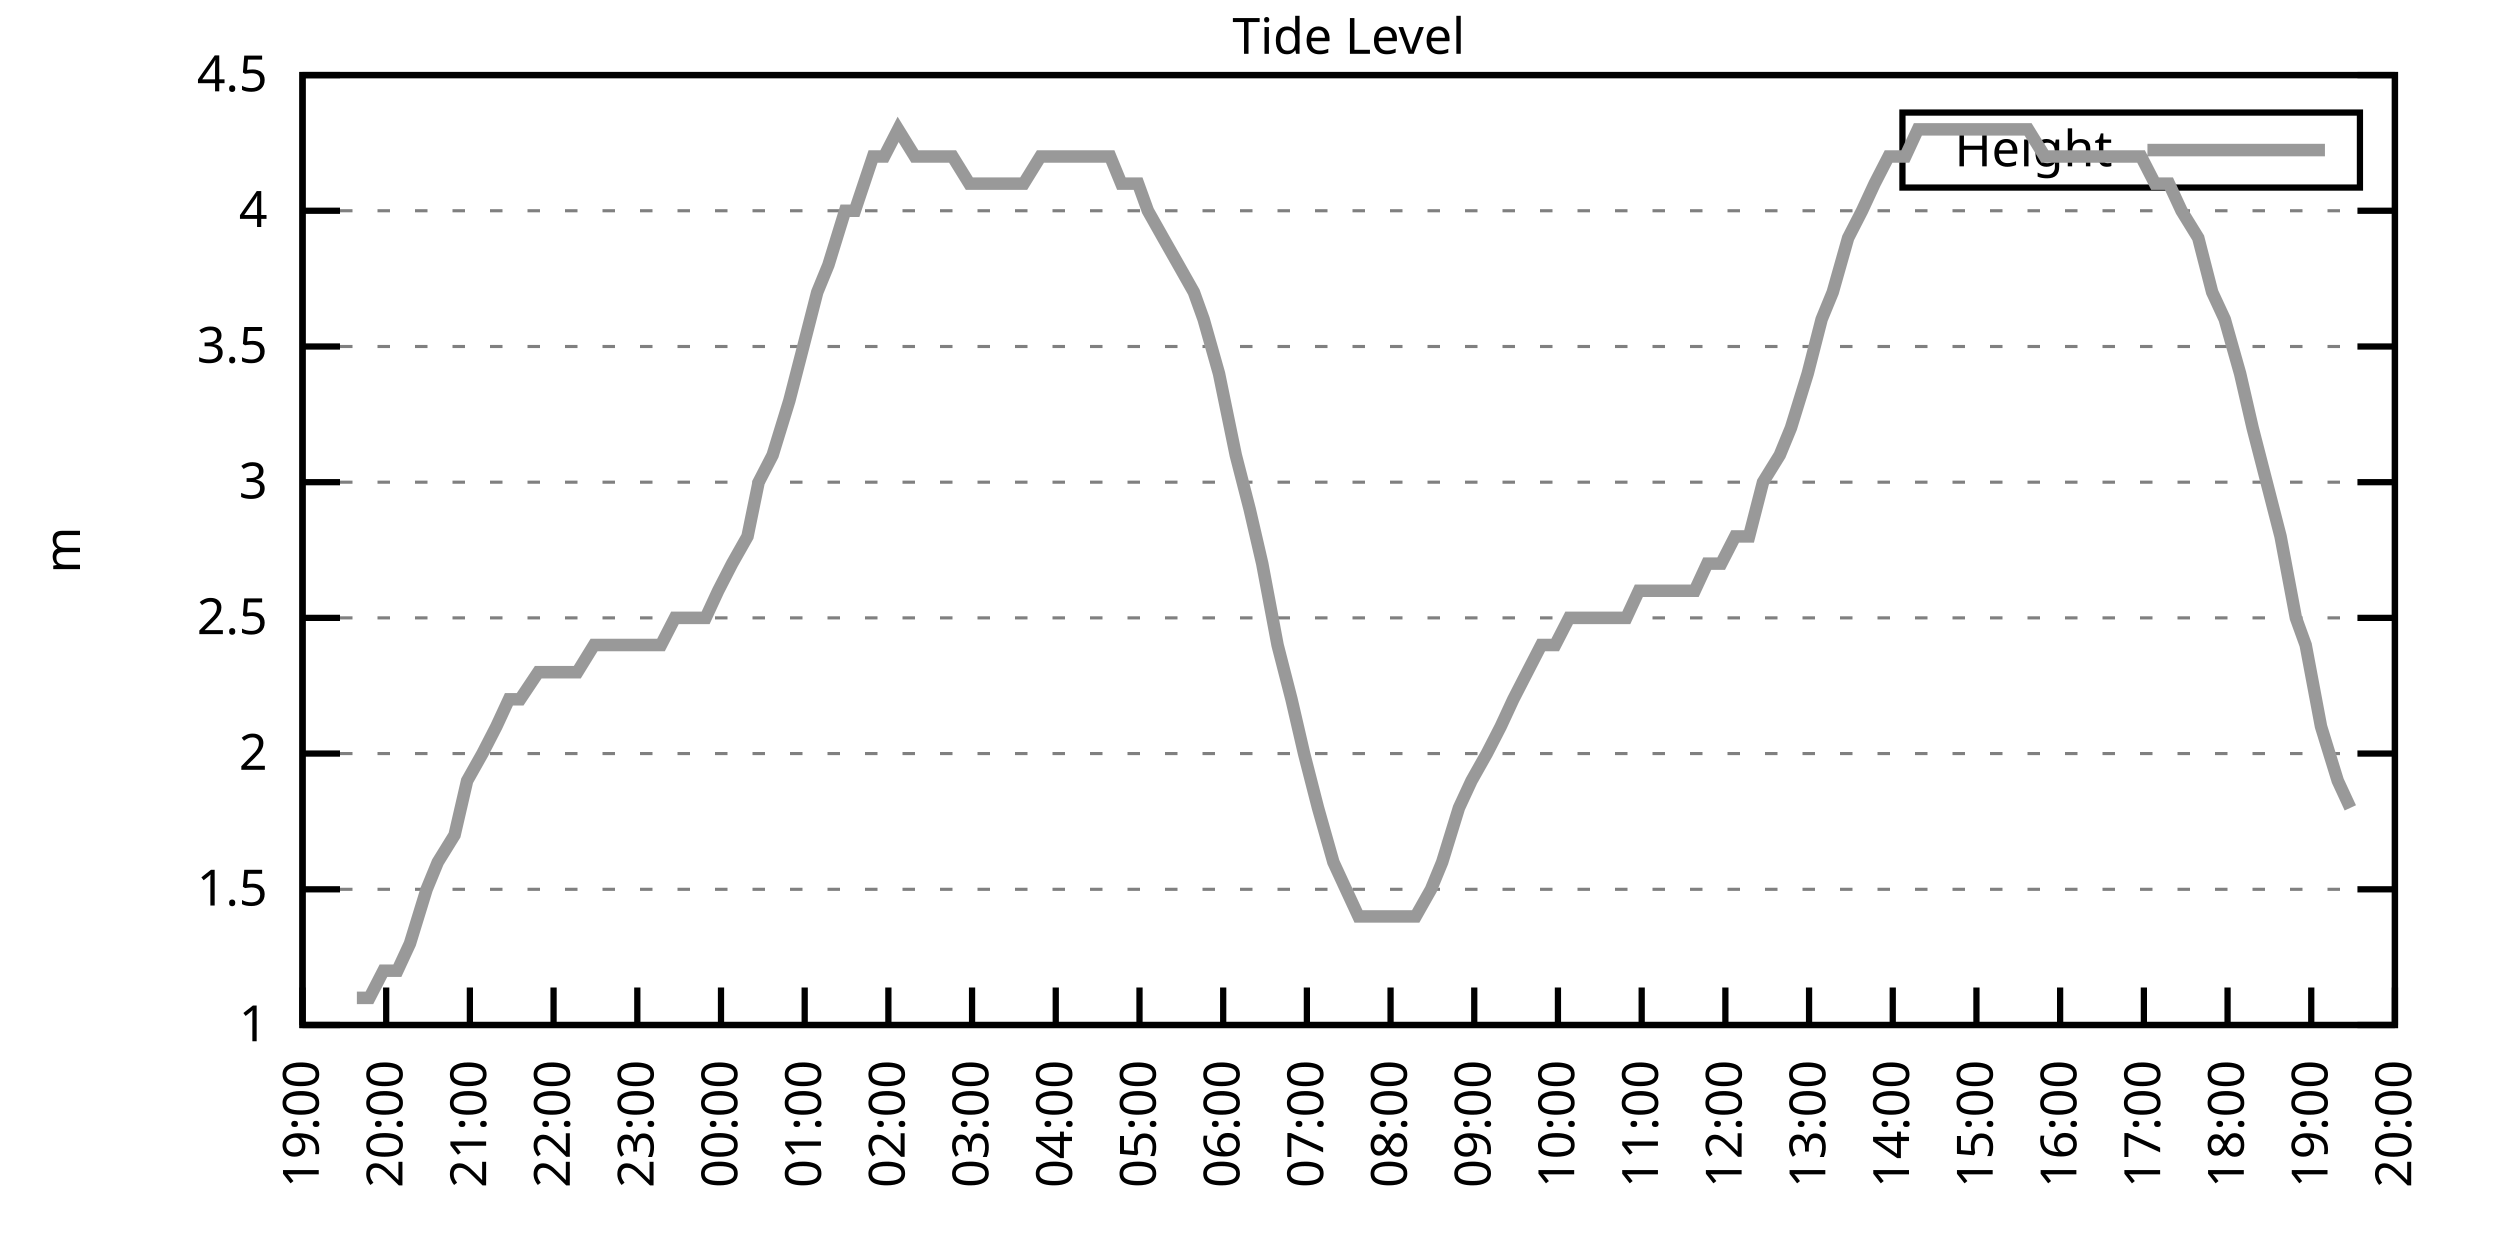
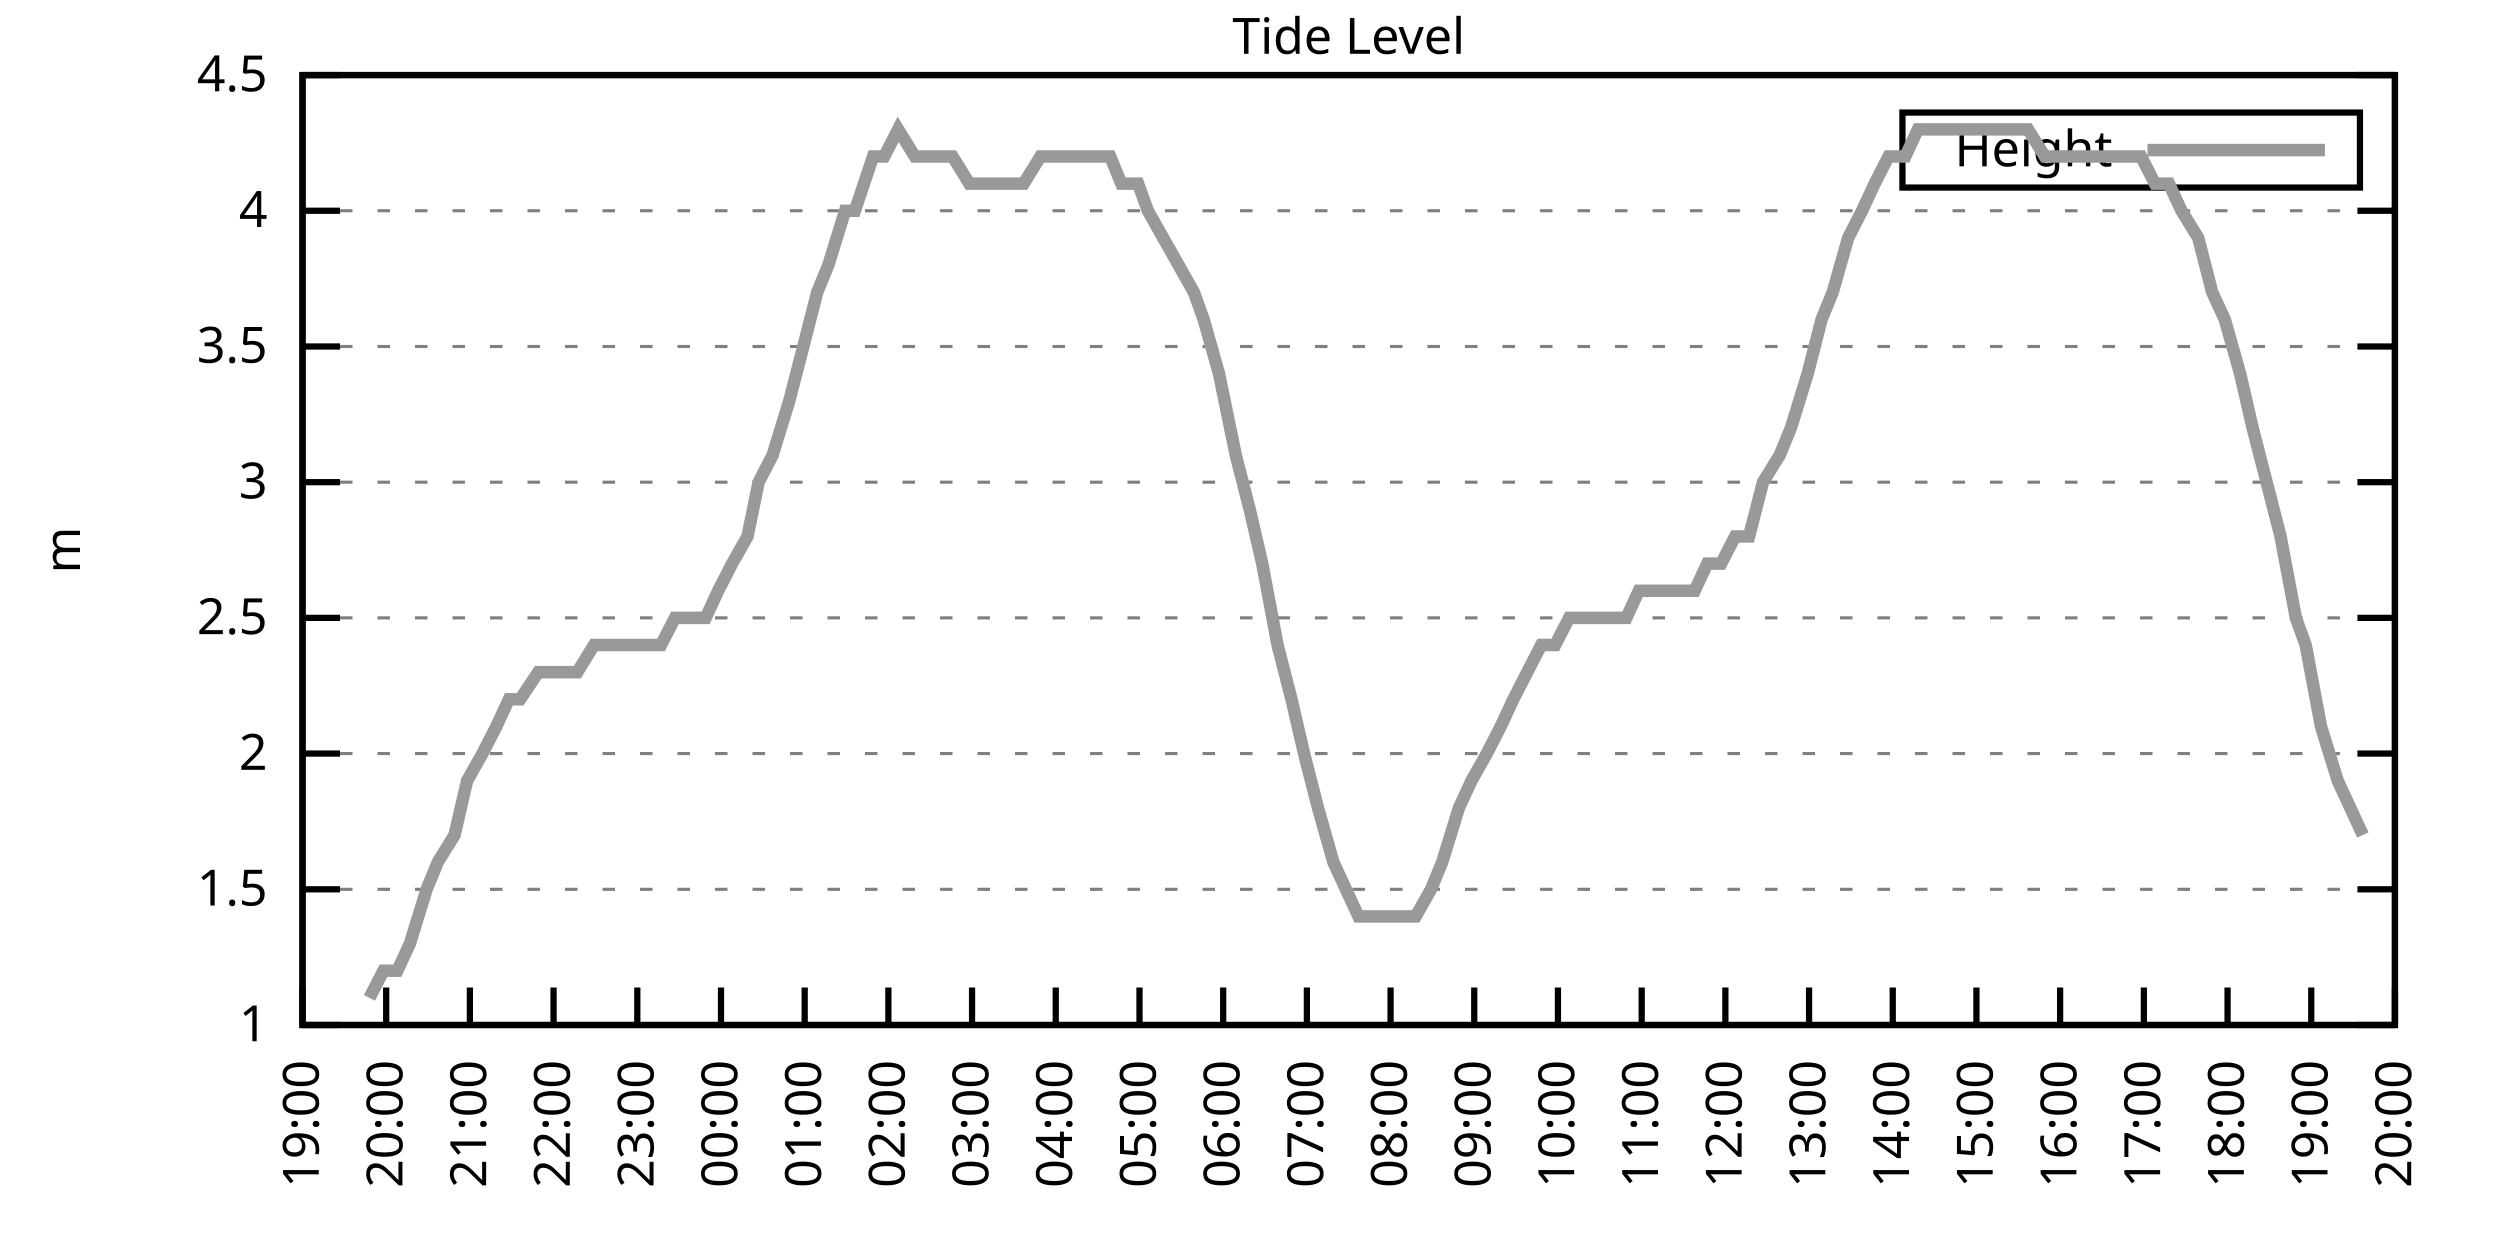
<svg xmlns="http://www.w3.org/2000/svg" xmlns:xlink="http://www.w3.org/1999/xlink" width="400" height="200" viewBox="0 0 400 200">
  <g id="gnuplot_canvas">
    <rect x="0" y="0" width="400" height="200" fill="none" />
    <defs>
      <circle id="gpDot" r="0.5" stroke-width="0.5" stroke="currentColor" />
      <path id="gpPt0" stroke-width="0.333" stroke="currentColor" d="M-1,0 h2 M0,-1 v2" />
      <path id="gpPt1" stroke-width="0.333" stroke="currentColor" d="M-1,-1 L1,1 M1,-1 L-1,1" />
      <path id="gpPt2" stroke-width="0.333" stroke="currentColor" d="M-1,0 L1,0 M0,-1 L0,1 M-1,-1 L1,1 M-1,1 L1,-1" />
      <rect id="gpPt3" stroke-width="0.333" stroke="currentColor" x="-1" y="-1" width="2" height="2" />
      <rect id="gpPt4" stroke-width="0.333" stroke="currentColor" fill="currentColor" x="-1" y="-1" width="2" height="2" />
      <circle id="gpPt5" stroke-width="0.333" stroke="currentColor" cx="0" cy="0" r="1" />
      <use xlink:href="#gpPt5" id="gpPt6" fill="currentColor" stroke="none" />
      <path id="gpPt7" stroke-width="0.333" stroke="currentColor" d="M0,-1.33 L-1.33,0.67 L1.33,0.67 z" />
      <use xlink:href="#gpPt7" id="gpPt8" fill="currentColor" stroke="none" />
      <use xlink:href="#gpPt7" id="gpPt9" stroke="currentColor" transform="rotate(180)" />
      <use xlink:href="#gpPt9" id="gpPt10" fill="currentColor" stroke="none" />
      <use xlink:href="#gpPt3" id="gpPt11" stroke="currentColor" transform="rotate(45)" />
      <use xlink:href="#gpPt11" id="gpPt12" fill="currentColor" stroke="none" />
      <path id="gpPt13" stroke-width="0.333" stroke="currentColor" d="M0,1.330 L1.265,0.411 L0.782,-1.067 L-0.782,-1.076 L-1.265,0.411 z" />
      <use xlink:href="#gpPt13" id="gpPt14" fill="currentColor" stroke="none" />
      <filter id="textbox" filterUnits="objectBoundingBox" x="0" y="0" height="1" width="1">
        <feFlood flood-color="white" flood-opacity="1" result="bgnd" />
        <feComposite in="SourceGraphic" in2="bgnd" operator="atop" />
      </filter>
      <filter id="greybox" filterUnits="objectBoundingBox" x="0" y="0" height="1" width="1">
        <feFlood flood-color="lightgrey" flood-opacity="1" result="grey" />
        <feComposite in="SourceGraphic" in2="grey" operator="atop" />
      </filter>
    </defs>
    <g fill="none" color="white" stroke="currentColor" stroke-width="1.00" stroke-linecap="butt" stroke-linejoin="miter">
</g>
    <g fill="none" color="black" stroke="currentColor" stroke-width="1.00" stroke-linecap="butt" stroke-linejoin="miter">
      <g stroke="none" shape-rendering="crispEdges">
        <polygon fill="rgb(255, 255, 255)" points="48.40,164.00 383.18,164.00 383.18,12.02 48.40,12.02 " />
      </g>
    </g>
    <g fill="none" color="black" stroke="currentColor" stroke-width="1.00" stroke-linecap="butt" stroke-linejoin="miter">
</g>
    <g fill="none" color="black" stroke="black" stroke-width="0.50" stroke-linecap="butt" stroke-linejoin="miter">
</g>
    <g fill="none" color="gray" stroke="currentColor" stroke-width="0.50" stroke-linecap="butt" stroke-linejoin="miter">
      <path stroke="gray" stroke-dasharray="2,4" class="gridline" d="M48.40,164.00 L383.19,164.00  " />
    </g>
    <g fill="none" color="gray" stroke="gray" stroke-width="1.00" stroke-linecap="butt" stroke-linejoin="miter">
</g>
    <g fill="none" color="black" stroke="currentColor" stroke-width="1.00" stroke-linecap="butt" stroke-linejoin="miter">
      <path stroke="black" d="M48.40,164.00 L54.40,164.00 M383.19,164.00 L377.19,164.00  " />
      <g transform="translate(42.80,166.60)" stroke="none" fill="black" font-family="Sans" font-size="8.00" text-anchor="end">
        <text>
          <tspan font-family="Sans"> 1</tspan>
        </text>
      </g>
    </g>
    <g fill="none" color="black" stroke="currentColor" stroke-width="1.00" stroke-linecap="butt" stroke-linejoin="miter">
</g>
    <g fill="none" color="black" stroke="black" stroke-width="0.50" stroke-linecap="butt" stroke-linejoin="miter">
</g>
    <g fill="none" color="gray" stroke="currentColor" stroke-width="0.50" stroke-linecap="butt" stroke-linejoin="miter">
      <path stroke="gray" stroke-dasharray="2,4" class="gridline" d="M48.40,142.29 L383.19,142.29  " />
    </g>
    <g fill="none" color="gray" stroke="gray" stroke-width="1.00" stroke-linecap="butt" stroke-linejoin="miter">
</g>
    <g fill="none" color="black" stroke="currentColor" stroke-width="1.00" stroke-linecap="butt" stroke-linejoin="miter">
      <path stroke="black" d="M48.40,142.29 L54.40,142.29 M383.19,142.29 L377.19,142.29  " />
      <g transform="translate(42.80,144.89)" stroke="none" fill="black" font-family="Sans" font-size="8.00" text-anchor="end">
        <text>
          <tspan font-family="Sans"> 1.5</tspan>
        </text>
      </g>
    </g>
    <g fill="none" color="black" stroke="currentColor" stroke-width="1.00" stroke-linecap="butt" stroke-linejoin="miter">
</g>
    <g fill="none" color="black" stroke="black" stroke-width="0.50" stroke-linecap="butt" stroke-linejoin="miter">
</g>
    <g fill="none" color="gray" stroke="currentColor" stroke-width="0.50" stroke-linecap="butt" stroke-linejoin="miter">
      <path stroke="gray" stroke-dasharray="2,4" class="gridline" d="M48.40,120.57 L383.19,120.57  " />
    </g>
    <g fill="none" color="gray" stroke="gray" stroke-width="1.00" stroke-linecap="butt" stroke-linejoin="miter">
</g>
    <g fill="none" color="black" stroke="currentColor" stroke-width="1.00" stroke-linecap="butt" stroke-linejoin="miter">
      <path stroke="black" d="M48.40,120.57 L54.40,120.57 M383.19,120.57 L377.19,120.57  " />
      <g transform="translate(42.80,123.17)" stroke="none" fill="black" font-family="Sans" font-size="8.00" text-anchor="end">
        <text>
          <tspan font-family="Sans"> 2</tspan>
        </text>
      </g>
    </g>
    <g fill="none" color="black" stroke="currentColor" stroke-width="1.00" stroke-linecap="butt" stroke-linejoin="miter">
</g>
    <g fill="none" color="black" stroke="black" stroke-width="0.50" stroke-linecap="butt" stroke-linejoin="miter">
</g>
    <g fill="none" color="gray" stroke="currentColor" stroke-width="0.50" stroke-linecap="butt" stroke-linejoin="miter">
      <path stroke="gray" stroke-dasharray="2,4" class="gridline" d="M48.40,98.86 L383.19,98.86  " />
    </g>
    <g fill="none" color="gray" stroke="gray" stroke-width="1.00" stroke-linecap="butt" stroke-linejoin="miter">
</g>
    <g fill="none" color="black" stroke="currentColor" stroke-width="1.00" stroke-linecap="butt" stroke-linejoin="miter">
      <path stroke="black" d="M48.40,98.86 L54.40,98.86 M383.19,98.86 L377.19,98.86  " />
      <g transform="translate(42.80,101.46)" stroke="none" fill="black" font-family="Sans" font-size="8.00" text-anchor="end">
        <text>
          <tspan font-family="Sans"> 2.5</tspan>
        </text>
      </g>
    </g>
    <g fill="none" color="black" stroke="currentColor" stroke-width="1.00" stroke-linecap="butt" stroke-linejoin="miter">
</g>
    <g fill="none" color="black" stroke="black" stroke-width="0.50" stroke-linecap="butt" stroke-linejoin="miter">
</g>
    <g fill="none" color="gray" stroke="currentColor" stroke-width="0.50" stroke-linecap="butt" stroke-linejoin="miter">
      <path stroke="gray" stroke-dasharray="2,4" class="gridline" d="M48.40,77.15 L383.19,77.15  " />
    </g>
    <g fill="none" color="gray" stroke="gray" stroke-width="1.00" stroke-linecap="butt" stroke-linejoin="miter">
</g>
    <g fill="none" color="black" stroke="currentColor" stroke-width="1.00" stroke-linecap="butt" stroke-linejoin="miter">
      <path stroke="black" d="M48.40,77.15 L54.40,77.15 M383.19,77.15 L377.19,77.15  " />
      <g transform="translate(42.80,79.75)" stroke="none" fill="black" font-family="Sans" font-size="8.00" text-anchor="end">
        <text>
          <tspan font-family="Sans"> 3</tspan>
        </text>
      </g>
    </g>
    <g fill="none" color="black" stroke="currentColor" stroke-width="1.00" stroke-linecap="butt" stroke-linejoin="miter">
</g>
    <g fill="none" color="black" stroke="black" stroke-width="0.50" stroke-linecap="butt" stroke-linejoin="miter">
</g>
    <g fill="none" color="gray" stroke="currentColor" stroke-width="0.50" stroke-linecap="butt" stroke-linejoin="miter">
      <path stroke="gray" stroke-dasharray="2,4" class="gridline" d="M48.40,55.44 L383.19,55.44  " />
    </g>
    <g fill="none" color="gray" stroke="gray" stroke-width="1.00" stroke-linecap="butt" stroke-linejoin="miter">
</g>
    <g fill="none" color="black" stroke="currentColor" stroke-width="1.00" stroke-linecap="butt" stroke-linejoin="miter">
      <path stroke="black" d="M48.40,55.44 L54.40,55.44 M383.19,55.44 L377.19,55.44  " />
      <g transform="translate(42.80,58.04)" stroke="none" fill="black" font-family="Sans" font-size="8.00" text-anchor="end">
        <text>
          <tspan font-family="Sans"> 3.5</tspan>
        </text>
      </g>
    </g>
    <g fill="none" color="black" stroke="currentColor" stroke-width="1.00" stroke-linecap="butt" stroke-linejoin="miter">
</g>
    <g fill="none" color="black" stroke="black" stroke-width="0.50" stroke-linecap="butt" stroke-linejoin="miter">
</g>
    <g fill="none" color="gray" stroke="currentColor" stroke-width="0.50" stroke-linecap="butt" stroke-linejoin="miter">
      <path stroke="gray" stroke-dasharray="2,4" class="gridline" d="M48.40,33.72 L383.19,33.72  " />
    </g>
    <g fill="none" color="gray" stroke="gray" stroke-width="1.00" stroke-linecap="butt" stroke-linejoin="miter">
</g>
    <g fill="none" color="black" stroke="currentColor" stroke-width="1.00" stroke-linecap="butt" stroke-linejoin="miter">
      <path stroke="black" d="M48.40,33.72 L54.40,33.72 M383.19,33.72 L377.19,33.72  " />
      <g transform="translate(42.80,36.32)" stroke="none" fill="black" font-family="Sans" font-size="8.00" text-anchor="end">
        <text>
          <tspan font-family="Sans"> 4</tspan>
        </text>
      </g>
    </g>
    <g fill="none" color="black" stroke="currentColor" stroke-width="1.00" stroke-linecap="butt" stroke-linejoin="miter">
</g>
    <g fill="none" color="black" stroke="black" stroke-width="0.50" stroke-linecap="butt" stroke-linejoin="miter">
</g>
    <g fill="none" color="gray" stroke="currentColor" stroke-width="0.50" stroke-linecap="butt" stroke-linejoin="miter">
      <path stroke="gray" stroke-dasharray="2,4" class="gridline" d="M48.40,12.01 L383.19,12.01  " />
    </g>
    <g fill="none" color="gray" stroke="gray" stroke-width="1.00" stroke-linecap="butt" stroke-linejoin="miter">
</g>
    <g fill="none" color="black" stroke="currentColor" stroke-width="1.00" stroke-linecap="butt" stroke-linejoin="miter">
      <path stroke="black" d="M48.40,12.01 L54.40,12.01 M383.19,12.01 L377.19,12.01  " />
      <g transform="translate(42.80,14.61)" stroke="none" fill="black" font-family="Sans" font-size="8.00" text-anchor="end">
        <text>
          <tspan font-family="Sans"> 4.5</tspan>
        </text>
      </g>
    </g>
    <g fill="none" color="black" stroke="currentColor" stroke-width="1.00" stroke-linecap="butt" stroke-linejoin="miter">
      <path stroke="black" d="M48.40,164.00 L48.40,158.00  " />
      <g transform="translate(51.00,169.60) rotate(270.00)" stroke="none" fill="black" font-family="Sans" font-size="8.00" text-anchor="end">
        <text>
          <tspan font-family="Sans">19:00</tspan>
        </text>
      </g>
    </g>
    <g fill="none" color="black" stroke="currentColor" stroke-width="1.00" stroke-linecap="butt" stroke-linejoin="miter">
      <path stroke="black" d="M61.79,164.00 L61.79,158.00  " />
      <g transform="translate(64.39,169.60) rotate(270.00)" stroke="none" fill="black" font-family="Sans" font-size="8.00" text-anchor="end">
        <text>
          <tspan font-family="Sans">20:00</tspan>
        </text>
      </g>
    </g>
    <g fill="none" color="black" stroke="currentColor" stroke-width="1.00" stroke-linecap="butt" stroke-linejoin="miter">
      <path stroke="black" d="M75.18,164.00 L75.18,158.00  " />
      <g transform="translate(77.78,169.60) rotate(270.00)" stroke="none" fill="black" font-family="Sans" font-size="8.00" text-anchor="end">
        <text>
          <tspan font-family="Sans">21:00</tspan>
        </text>
      </g>
    </g>
    <g fill="none" color="black" stroke="currentColor" stroke-width="1.00" stroke-linecap="butt" stroke-linejoin="miter">
      <path stroke="black" d="M88.57,164.00 L88.57,158.00  " />
      <g transform="translate(91.17,169.60) rotate(270.00)" stroke="none" fill="black" font-family="Sans" font-size="8.00" text-anchor="end">
        <text>
          <tspan font-family="Sans">22:00</tspan>
        </text>
      </g>
    </g>
    <g fill="none" color="black" stroke="currentColor" stroke-width="1.00" stroke-linecap="butt" stroke-linejoin="miter">
      <path stroke="black" d="M101.97,164.00 L101.97,158.00  " />
      <g transform="translate(104.57,169.60) rotate(270.00)" stroke="none" fill="black" font-family="Sans" font-size="8.00" text-anchor="end">
        <text>
          <tspan font-family="Sans">23:00</tspan>
        </text>
      </g>
    </g>
    <g fill="none" color="black" stroke="currentColor" stroke-width="1.00" stroke-linecap="butt" stroke-linejoin="miter">
      <path stroke="black" d="M115.36,164.00 L115.36,158.00  " />
      <g transform="translate(117.96,169.60) rotate(270.00)" stroke="none" fill="black" font-family="Sans" font-size="8.00" text-anchor="end">
        <text>
          <tspan font-family="Sans">00:00</tspan>
        </text>
      </g>
    </g>
    <g fill="none" color="black" stroke="currentColor" stroke-width="1.00" stroke-linecap="butt" stroke-linejoin="miter">
      <path stroke="black" d="M128.75,164.00 L128.75,158.00  " />
      <g transform="translate(131.35,169.60) rotate(270.00)" stroke="none" fill="black" font-family="Sans" font-size="8.00" text-anchor="end">
        <text>
          <tspan font-family="Sans">01:00</tspan>
        </text>
      </g>
    </g>
    <g fill="none" color="black" stroke="currentColor" stroke-width="1.00" stroke-linecap="butt" stroke-linejoin="miter">
      <path stroke="black" d="M142.14,164.00 L142.14,158.00  " />
      <g transform="translate(144.74,169.60) rotate(270.00)" stroke="none" fill="black" font-family="Sans" font-size="8.00" text-anchor="end">
        <text>
          <tspan font-family="Sans">02:00</tspan>
        </text>
      </g>
    </g>
    <g fill="none" color="black" stroke="currentColor" stroke-width="1.00" stroke-linecap="butt" stroke-linejoin="miter">
      <path stroke="black" d="M155.53,164.00 L155.53,158.00  " />
      <g transform="translate(158.13,169.60) rotate(270.00)" stroke="none" fill="black" font-family="Sans" font-size="8.00" text-anchor="end">
        <text>
          <tspan font-family="Sans">03:00</tspan>
        </text>
      </g>
    </g>
    <g fill="none" color="black" stroke="currentColor" stroke-width="1.00" stroke-linecap="butt" stroke-linejoin="miter">
      <path stroke="black" d="M168.92,164.00 L168.92,158.00  " />
      <g transform="translate(171.52,169.60) rotate(270.00)" stroke="none" fill="black" font-family="Sans" font-size="8.00" text-anchor="end">
        <text>
          <tspan font-family="Sans">04:00</tspan>
        </text>
      </g>
    </g>
    <g fill="none" color="black" stroke="currentColor" stroke-width="1.00" stroke-linecap="butt" stroke-linejoin="miter">
      <path stroke="black" d="M182.32,164.00 L182.32,158.00  " />
      <g transform="translate(184.92,169.60) rotate(270.00)" stroke="none" fill="black" font-family="Sans" font-size="8.00" text-anchor="end">
        <text>
          <tspan font-family="Sans">05:00</tspan>
        </text>
      </g>
    </g>
    <g fill="none" color="black" stroke="currentColor" stroke-width="1.00" stroke-linecap="butt" stroke-linejoin="miter">
      <path stroke="black" d="M195.71,164.00 L195.71,158.00  " />
      <g transform="translate(198.31,169.60) rotate(270.00)" stroke="none" fill="black" font-family="Sans" font-size="8.00" text-anchor="end">
        <text>
          <tspan font-family="Sans">06:00</tspan>
        </text>
      </g>
    </g>
    <g fill="none" color="black" stroke="currentColor" stroke-width="1.00" stroke-linecap="butt" stroke-linejoin="miter">
      <path stroke="black" d="M209.10,164.00 L209.10,158.00  " />
      <g transform="translate(211.70,169.60) rotate(270.00)" stroke="none" fill="black" font-family="Sans" font-size="8.00" text-anchor="end">
        <text>
          <tspan font-family="Sans">07:00</tspan>
        </text>
      </g>
    </g>
    <g fill="none" color="black" stroke="currentColor" stroke-width="1.00" stroke-linecap="butt" stroke-linejoin="miter">
      <path stroke="black" d="M222.49,164.00 L222.49,158.00  " />
      <g transform="translate(225.09,169.60) rotate(270.00)" stroke="none" fill="black" font-family="Sans" font-size="8.00" text-anchor="end">
        <text>
          <tspan font-family="Sans">08:00</tspan>
        </text>
      </g>
    </g>
    <g fill="none" color="black" stroke="currentColor" stroke-width="1.00" stroke-linecap="butt" stroke-linejoin="miter">
      <path stroke="black" d="M235.88,164.00 L235.88,158.00  " />
      <g transform="translate(238.48,169.60) rotate(270.00)" stroke="none" fill="black" font-family="Sans" font-size="8.00" text-anchor="end">
        <text>
          <tspan font-family="Sans">09:00</tspan>
        </text>
      </g>
    </g>
    <g fill="none" color="black" stroke="currentColor" stroke-width="1.00" stroke-linecap="butt" stroke-linejoin="miter">
      <path stroke="black" d="M249.27,164.00 L249.27,158.00  " />
      <g transform="translate(251.87,169.60) rotate(270.00)" stroke="none" fill="black" font-family="Sans" font-size="8.00" text-anchor="end">
        <text>
          <tspan font-family="Sans">10:00</tspan>
        </text>
      </g>
    </g>
    <g fill="none" color="black" stroke="currentColor" stroke-width="1.00" stroke-linecap="butt" stroke-linejoin="miter">
      <path stroke="black" d="M262.67,164.00 L262.67,158.00  " />
      <g transform="translate(265.27,169.60) rotate(270.00)" stroke="none" fill="black" font-family="Sans" font-size="8.00" text-anchor="end">
        <text>
          <tspan font-family="Sans">11:00</tspan>
        </text>
      </g>
    </g>
    <g fill="none" color="black" stroke="currentColor" stroke-width="1.00" stroke-linecap="butt" stroke-linejoin="miter">
      <path stroke="black" d="M276.06,164.00 L276.06,158.00  " />
      <g transform="translate(278.66,169.60) rotate(270.00)" stroke="none" fill="black" font-family="Sans" font-size="8.00" text-anchor="end">
        <text>
          <tspan font-family="Sans">12:00</tspan>
        </text>
      </g>
    </g>
    <g fill="none" color="black" stroke="currentColor" stroke-width="1.00" stroke-linecap="butt" stroke-linejoin="miter">
      <path stroke="black" d="M289.45,164.00 L289.45,158.00  " />
      <g transform="translate(292.05,169.60) rotate(270.00)" stroke="none" fill="black" font-family="Sans" font-size="8.00" text-anchor="end">
        <text>
          <tspan font-family="Sans">13:00</tspan>
        </text>
      </g>
    </g>
    <g fill="none" color="black" stroke="currentColor" stroke-width="1.00" stroke-linecap="butt" stroke-linejoin="miter">
      <path stroke="black" d="M302.84,164.00 L302.84,158.00  " />
      <g transform="translate(305.44,169.60) rotate(270.00)" stroke="none" fill="black" font-family="Sans" font-size="8.00" text-anchor="end">
        <text>
          <tspan font-family="Sans">14:00</tspan>
        </text>
      </g>
    </g>
    <g fill="none" color="black" stroke="currentColor" stroke-width="1.00" stroke-linecap="butt" stroke-linejoin="miter">
      <path stroke="black" d="M316.23,164.00 L316.23,158.00  " />
      <g transform="translate(318.83,169.60) rotate(270.00)" stroke="none" fill="black" font-family="Sans" font-size="8.00" text-anchor="end">
        <text>
          <tspan font-family="Sans">15:00</tspan>
        </text>
      </g>
    </g>
    <g fill="none" color="black" stroke="currentColor" stroke-width="1.00" stroke-linecap="butt" stroke-linejoin="miter">
      <path stroke="black" d="M329.62,164.00 L329.62,158.00  " />
      <g transform="translate(332.22,169.60) rotate(270.00)" stroke="none" fill="black" font-family="Sans" font-size="8.00" text-anchor="end">
        <text>
          <tspan font-family="Sans">16:00</tspan>
        </text>
      </g>
    </g>
    <g fill="none" color="black" stroke="currentColor" stroke-width="1.00" stroke-linecap="butt" stroke-linejoin="miter">
      <path stroke="black" d="M343.02,164.00 L343.02,158.00  " />
      <g transform="translate(345.62,169.60) rotate(270.00)" stroke="none" fill="black" font-family="Sans" font-size="8.00" text-anchor="end">
        <text>
          <tspan font-family="Sans">17:00</tspan>
        </text>
      </g>
    </g>
    <g fill="none" color="black" stroke="currentColor" stroke-width="1.00" stroke-linecap="butt" stroke-linejoin="miter">
      <path stroke="black" d="M356.41,164.00 L356.41,158.00  " />
      <g transform="translate(359.01,169.60) rotate(270.00)" stroke="none" fill="black" font-family="Sans" font-size="8.00" text-anchor="end">
        <text>
          <tspan font-family="Sans">18:00</tspan>
        </text>
      </g>
    </g>
    <g fill="none" color="black" stroke="currentColor" stroke-width="1.00" stroke-linecap="butt" stroke-linejoin="miter">
      <path stroke="black" d="M369.80,164.00 L369.80,158.00  " />
      <g transform="translate(372.40,169.60) rotate(270.00)" stroke="none" fill="black" font-family="Sans" font-size="8.00" text-anchor="end">
        <text>
          <tspan font-family="Sans">19:00</tspan>
        </text>
      </g>
    </g>
    <g fill="none" color="black" stroke="currentColor" stroke-width="1.00" stroke-linecap="butt" stroke-linejoin="miter">
      <path stroke="black" d="M383.19,164.00 L383.19,158.00  " />
      <g transform="translate(385.79,169.60) rotate(270.00)" stroke="none" fill="black" font-family="Sans" font-size="8.00" text-anchor="end">
        <text>
          <tspan font-family="Sans">20:00</tspan>
        </text>
      </g>
    </g>
    <g fill="none" color="black" stroke="currentColor" stroke-width="1.00" stroke-linecap="butt" stroke-linejoin="miter">
</g>
    <g fill="none" color="black" stroke="currentColor" stroke-width="1.00" stroke-linecap="butt" stroke-linejoin="miter">
      <path stroke="black" d="M48.40,12.01 L48.40,164.00 L383.19,164.00 L383.19,12.01 L48.40,12.01 Z  " />
    </g>
    <g fill="none" color="black" stroke="currentColor" stroke-width="1.00" stroke-linecap="butt" stroke-linejoin="miter">
</g>
    <g fill="none" color="black" stroke="currentColor" stroke-width="1.00" stroke-linecap="butt" stroke-linejoin="miter">
      <path stroke="black" d="M304.39,30.01 L304.39,18.01 L377.59,18.01 L377.59,30.01 L304.39,30.01 Z  " />
    </g>
    <g id="Tide_level_plot_1">
      <g fill="none" color="white" stroke="black" stroke-width="2.00" stroke-linecap="butt" stroke-linejoin="miter">
</g>
      <g fill="none" color="black" stroke="currentColor" stroke-width="2.00" stroke-linecap="butt" stroke-linejoin="miter">
        <g transform="translate(337.99,26.61)" stroke="none" fill="black" font-family="Sans" font-size="8.00" text-anchor="end">
          <text>
            <tspan font-family="Sans">Height</tspan>
          </text>
        </g>
      </g>
      <g fill="none" color="black" stroke="currentColor" stroke-width="2.00" stroke-linecap="butt" stroke-linejoin="miter">
-         <path stroke="rgb(153, 153, 153)" d="M343.59,24.01 L371.99,24.01 M57.10,159.66 L59.11,159.66 L61.35,155.31 L63.58,155.31 L65.59,150.97 L68.26,142.29   L70.05,137.94 L72.73,133.60 L74.74,124.92 L77.19,120.57 L79.42,116.23 L81.43,111.89 L83.22,111.89 L86.12,107.55   L87.91,107.55 L90.14,107.55 L92.37,107.55 L95.05,103.20 L97.06,103.20 L99.29,103.20 L101.74,103.20 L103.75,103.20   L105.76,103.20 L107.99,98.86 L110.22,98.86 L112.90,98.86 L114.91,94.52 L117.14,90.18 L119.60,85.83 L121.38,77.15   L123.62,72.81 L126.29,64.12 L128.53,55.44 L130.76,46.75 L132.54,42.41 L135.22,33.72 L136.78,33.72 L139.69,25.04   L141.47,25.04 L143.70,20.70 L146.38,25.04 L148.61,25.04 L150.40,25.04 L152.41,25.04 L155.09,29.38 L157.54,29.38   L159.33,29.38 L162.01,29.38 L163.79,29.38 L166.47,25.04 L168.70,25.04 L170.26,25.04 L172.94,25.04 L175.17,25.04   L177.63,25.04 L179.41,29.38 L182.09,29.38 L183.66,33.72 L186.11,38.07 L188.57,42.41 L191.02,46.75 L192.58,51.09   L195.04,59.78 L197.72,72.81 L199.95,81.49 L201.96,90.18 L204.41,103.20 L206.64,111.89 L208.65,120.57 L210.88,129.26   L213.34,137.94 L215.35,142.29 L217.36,146.63 L219.81,146.63 L222.04,146.63 L224.05,146.63 L226.51,146.63 L228.96,142.29   L230.75,137.94 L233.43,129.26 L235.44,124.92 L237.89,120.57 L240.12,116.23 L242.13,111.89 L244.36,107.55 L246.60,103.20   L248.83,103.20 L251.06,98.86 L253.51,98.86 L255.75,98.86 L257.98,98.86 L260.21,98.86 L262.22,94.52 L264.67,94.52   L266.91,94.52 L269.14,94.52 L271.15,94.52 L273.16,90.18 L275.39,90.18 L277.62,85.83 L279.85,85.83 L282.08,77.15   L284.76,72.81 L286.55,68.46 L289.23,59.78 L291.46,51.09 L293.24,46.75 L295.70,38.07 L297.93,33.72 L299.94,29.38   L302.17,25.04 L304.85,25.04 L306.86,20.70 L309.31,20.70 L311.32,20.70 L313.55,20.70 L315.79,20.70 L318.24,20.70   L320.47,20.70 L322.70,20.70 L324.49,20.70 L327.17,25.04 L329.40,25.04 L331.63,25.04 L333.86,25.04 L336.10,25.04   L337.88,25.04 L340.56,25.04 L342.57,25.04 L344.80,29.38 L347.03,29.38 L349.04,33.72 L351.72,38.07 L353.95,46.75   L355.96,51.09 L358.42,59.78 L360.42,68.46 L362.66,77.15 L364.89,85.83 L367.34,98.86 L368.91,103.20 L371.36,116.23   L374.04,124.92 L376.05,129.26  " />
+         <path stroke="rgb(153, 153, 153)" d="M343.59,24.01 L371.99,24.01 M59.11,159.66 L61.35,155.31 L63.58,155.31 L65.59,150.97 L68.26,142.29 L70.05,137.94   L72.73,133.60 L74.74,124.92 L77.19,120.57 L79.42,116.23 L81.43,111.89 L83.22,111.89 L86.12,107.55 L87.91,107.55   L90.14,107.55 L92.37,107.55 L95.05,103.20 L97.06,103.20 L99.29,103.20 L101.74,103.20 L103.75,103.20 L105.76,103.20   L107.99,98.86 L110.22,98.86 L112.90,98.86 L114.91,94.52 L117.14,90.18 L119.60,85.83 L121.38,77.15 L123.62,72.81   L126.29,64.12 L128.53,55.44 L130.76,46.75 L132.54,42.41 L135.22,33.72 L136.78,33.72 L139.69,25.04 L141.47,25.04   L143.70,20.70 L146.38,25.04 L148.61,25.04 L150.40,25.04 L152.41,25.04 L155.09,29.38 L157.54,29.38 L159.33,29.38   L162.01,29.38 L163.79,29.38 L166.47,25.04 L168.70,25.04 L170.26,25.04 L172.94,25.04 L175.17,25.04 L177.63,25.04   L179.41,29.38 L182.09,29.38 L183.66,33.72 L186.11,38.07 L188.57,42.41 L191.02,46.75 L192.58,51.09 L195.04,59.78   L197.72,72.81 L199.95,81.49 L201.96,90.18 L204.41,103.20 L206.64,111.89 L208.65,120.57 L210.88,129.26 L213.34,137.94   L215.35,142.29 L217.36,146.63 L219.81,146.63 L222.04,146.63 L224.05,146.63 L226.51,146.63 L228.96,142.29 L230.75,137.94   L233.43,129.26 L235.44,124.92 L237.89,120.57 L240.12,116.23 L242.13,111.89 L244.36,107.55 L246.60,103.20 L248.83,103.20   L251.06,98.86 L253.51,98.86 L255.75,98.86 L257.98,98.86 L260.21,98.86 L262.22,94.52 L264.67,94.52 L266.91,94.52   L269.14,94.52 L271.15,94.52 L273.16,90.18 L275.39,90.18 L277.62,85.83 L279.85,85.83 L282.08,77.15 L284.76,72.81   L286.55,68.46 L289.23,59.78 L291.46,51.09 L293.24,46.75 L295.70,38.07 L297.93,33.72 L299.94,29.38 L302.17,25.04   L304.85,25.04 L306.86,20.70 L309.31,20.70 L311.32,20.70 L313.55,20.70 L315.79,20.70 L318.24,20.70 L320.47,20.70   L322.70,20.70 L324.49,20.70 L327.17,25.04 L329.40,25.04 L331.63,25.04 L333.86,25.04 L336.10,25.04 L337.88,25.04   L340.56,25.04 L342.57,25.04 L344.80,29.38 L347.03,29.38 L349.04,33.72 L351.72,38.07 L353.95,46.75 L355.96,51.09   L358.42,59.78 L360.42,68.46 L362.66,77.15 L364.89,85.83 L367.34,98.86 L368.91,103.20 L371.36,116.23 L374.04,124.92   L376.05,129.26 L378.06,133.60  " />
      </g>
    </g>
    <g fill="none" color="black" stroke="currentColor" stroke-width="2.00" stroke-linecap="butt" stroke-linejoin="miter">
</g>
    <g fill="none" color="black" stroke="black" stroke-width="1.00" stroke-linecap="butt" stroke-linejoin="miter">
</g>
    <g fill="none" color="black" stroke="currentColor" stroke-width="1.00" stroke-linecap="butt" stroke-linejoin="miter">
      <path stroke="black" d="M48.40,12.01 L48.40,164.00 L383.19,164.00 L383.19,12.01 L48.40,12.01 Z  " />
      <g transform="translate(12.80,88.01) rotate(270.00)" stroke="none" fill="black" font-family="Sans" font-size="8.00" text-anchor="middle">
        <text>
          <tspan font-family="Sans">m</tspan>
        </text>
      </g>
    </g>
    <g fill="none" color="black" stroke="currentColor" stroke-width="1.00" stroke-linecap="butt" stroke-linejoin="miter">
</g>
    <g fill="none" color="black" stroke="currentColor" stroke-width="1.00" stroke-linecap="butt" stroke-linejoin="miter">
      <g transform="translate(215.79,8.61)" stroke="none" fill="black" font-family="Sans" font-size="8.00" text-anchor="middle">
        <text>
          <tspan font-family="Sans">Tide Level</tspan>
        </text>
      </g>
    </g>
    <g fill="none" color="black" stroke="currentColor" stroke-width="1.00" stroke-linecap="butt" stroke-linejoin="miter">
</g>
  </g>
</svg>
